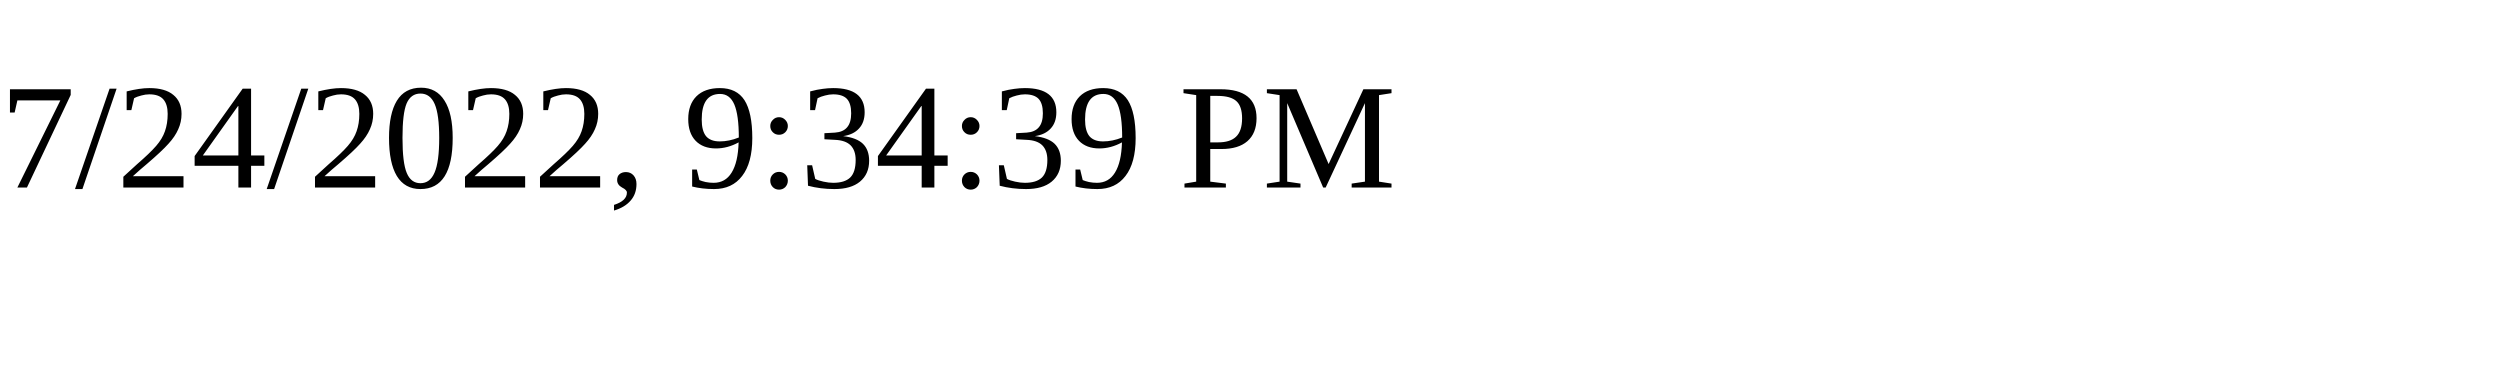
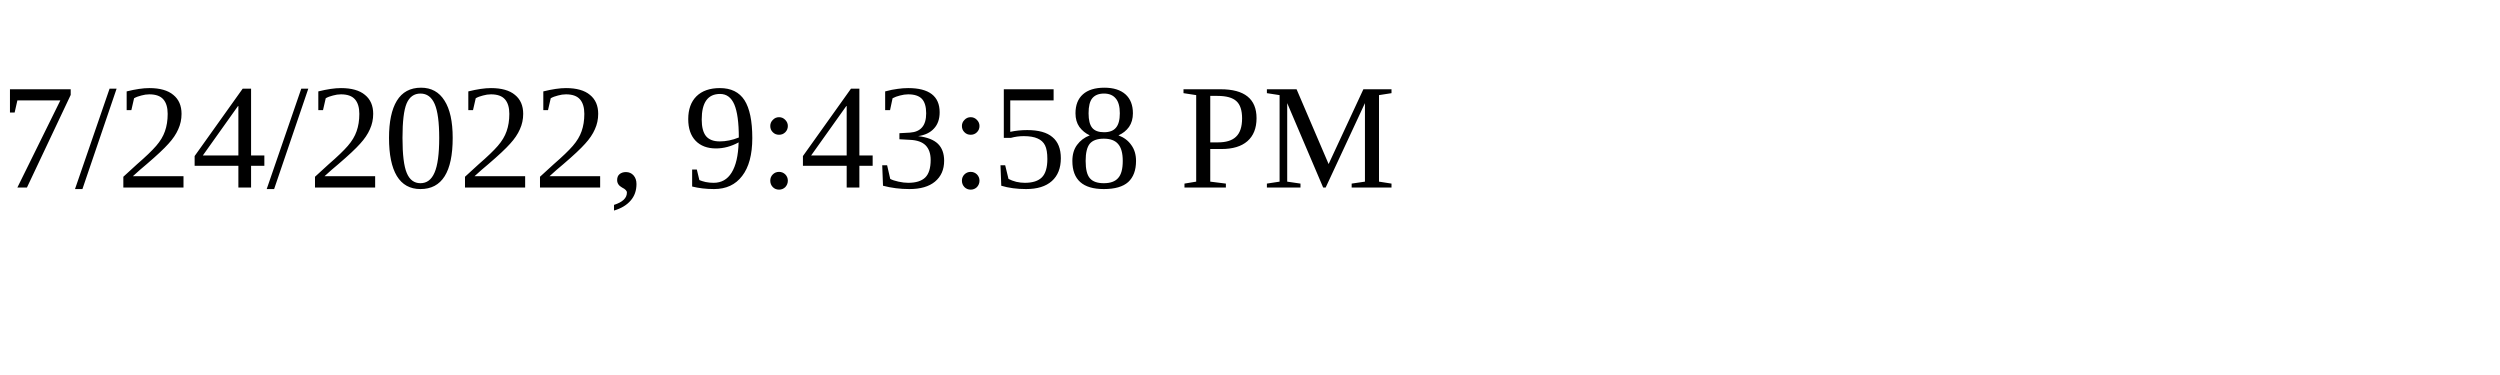
<svg xmlns="http://www.w3.org/2000/svg" height="30" width="200">
-   <text x="0" y="15">7/24/2022, 9:34:39 PM</text>
+   <text x="0" y="15">7/24/2022, 9:43:58 PM</text>
</svg>
